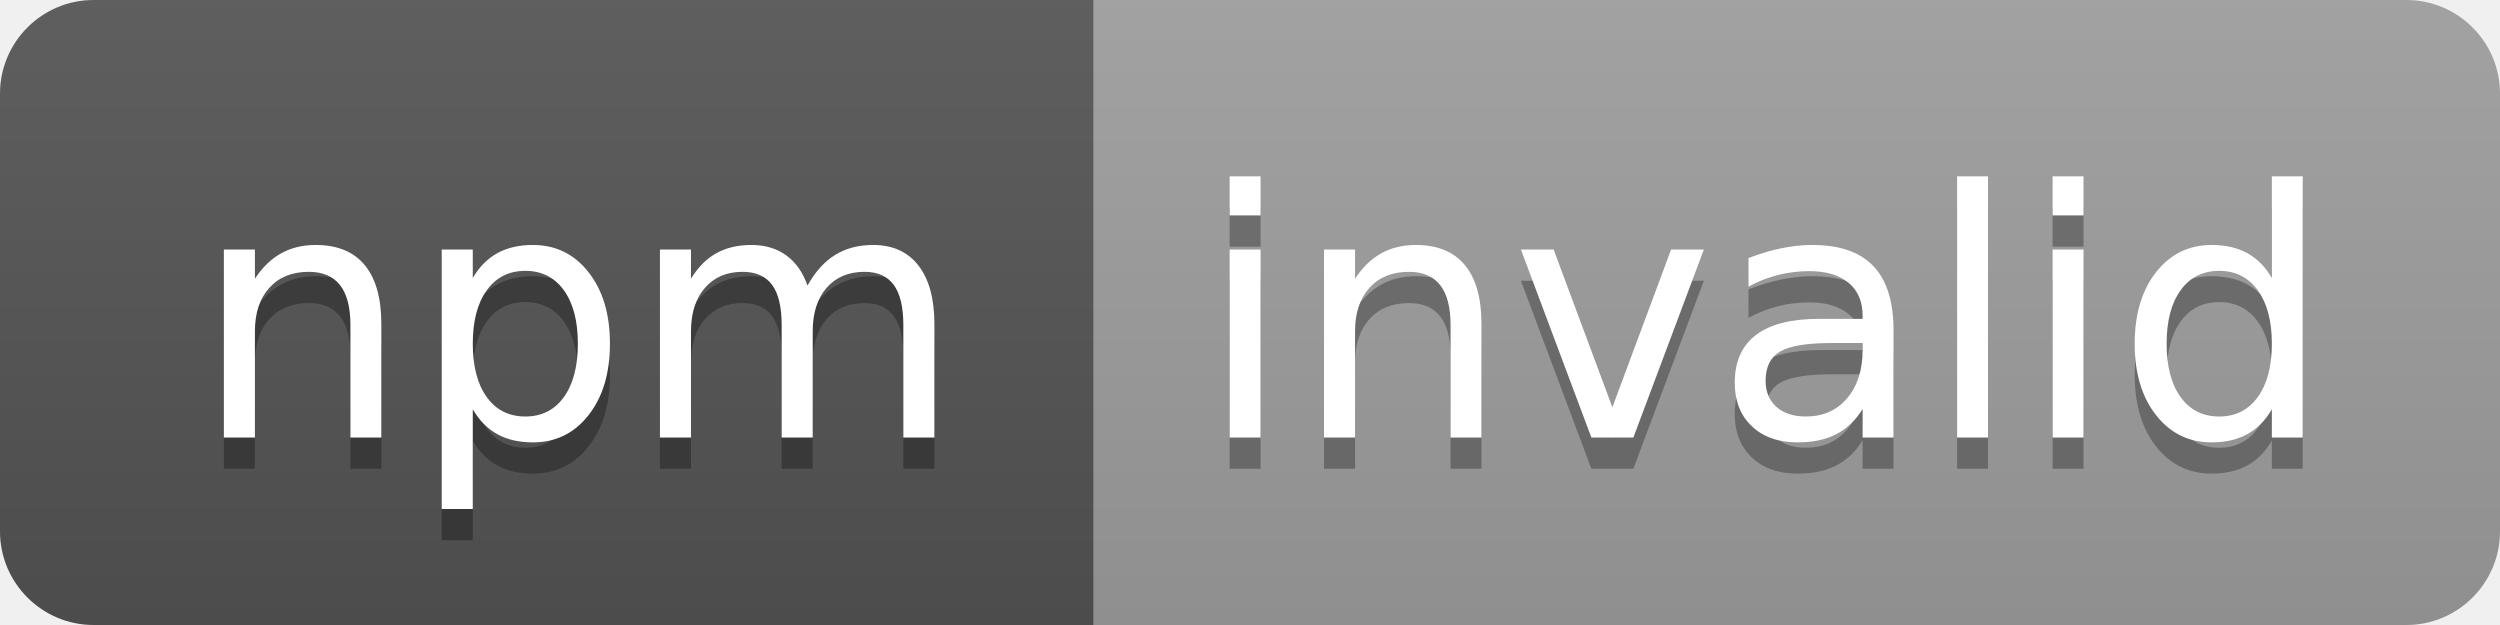
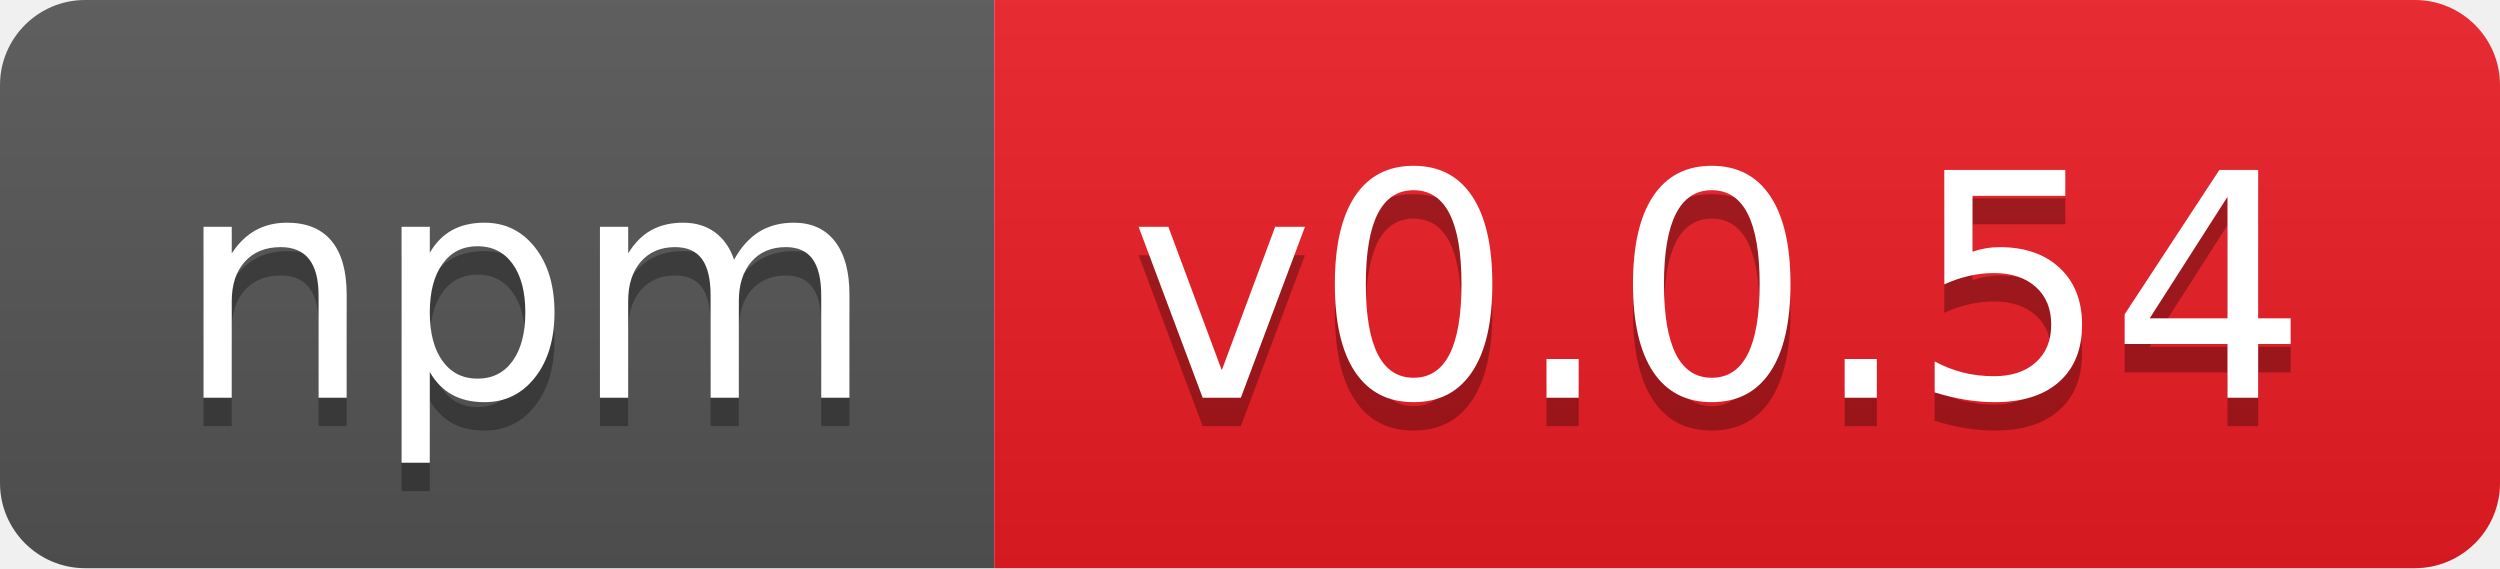
- <svg xmlns="http://www.w3.org/2000/svg" width="80" height="20" role="img" aria-label="npm: invalid">
+ <svg xmlns="http://www.w3.org/2000/svg" width="88" height="20" role="img" aria-label="npm: v0.0.54">
  <linearGradient id="s" x2="0" y2="100%">
    <stop offset="0" stop-color="#bbb" stop-opacity=".1" />
    <stop offset="1" stop-opacity=".1" />
  </linearGradient>
  <clipPath id="r">
-     <rect width="80" height="20" rx="3" fill="#fff" />
+     <rect width="88" height="20" rx="3" fill="#fff" />
  </clipPath>
  <g clip-path="url(#r)">
    <rect width="35" height="20" fill="#555" />
-     <rect x="35" width="45" height="20" fill="#9f9f9f" />
-     <rect width="80" height="20" fill="url(#s)" />
+     <rect x="35" width="53" height="20" fill="#ed1c24" />
+     <rect width="88" height="20" fill="url(#s)" />
  </g>
  <g fill="#fff" text-anchor="middle" font-family="Verdana,Geneva,DejaVu Sans,sans-serif" text-rendering="geometricPrecision" font-size="110">
    <text aria-hidden="true" x="185" y="150" fill="#010101" fill-opacity=".3" transform="scale(.1)" textLength="250">npm</text>
    <text x="185" y="140" transform="scale(.1)" fill="#fff" textLength="250">npm</text>
-     <text aria-hidden="true" x="565" y="150" fill="#010101" fill-opacity=".3" transform="scale(.1)" textLength="350">invalid</text>
-     <text x="565" y="140" transform="scale(.1)" fill="#fff" textLength="350">invalid</text>
+     <text aria-hidden="true" x="605" y="150" fill="#010101" fill-opacity=".3" transform="scale(.1)" textLength="430">v0.0.54</text>
+     <text x="605" y="140" transform="scale(.1)" fill="#fff" textLength="430">v0.0.54</text>
  </g>
</svg>
